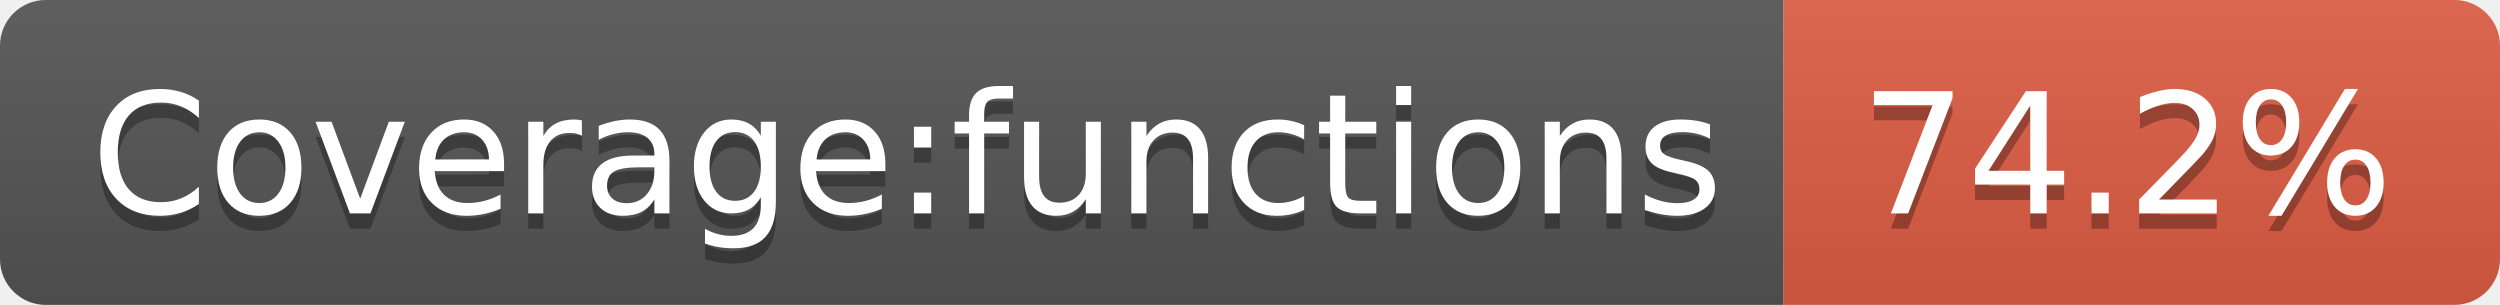
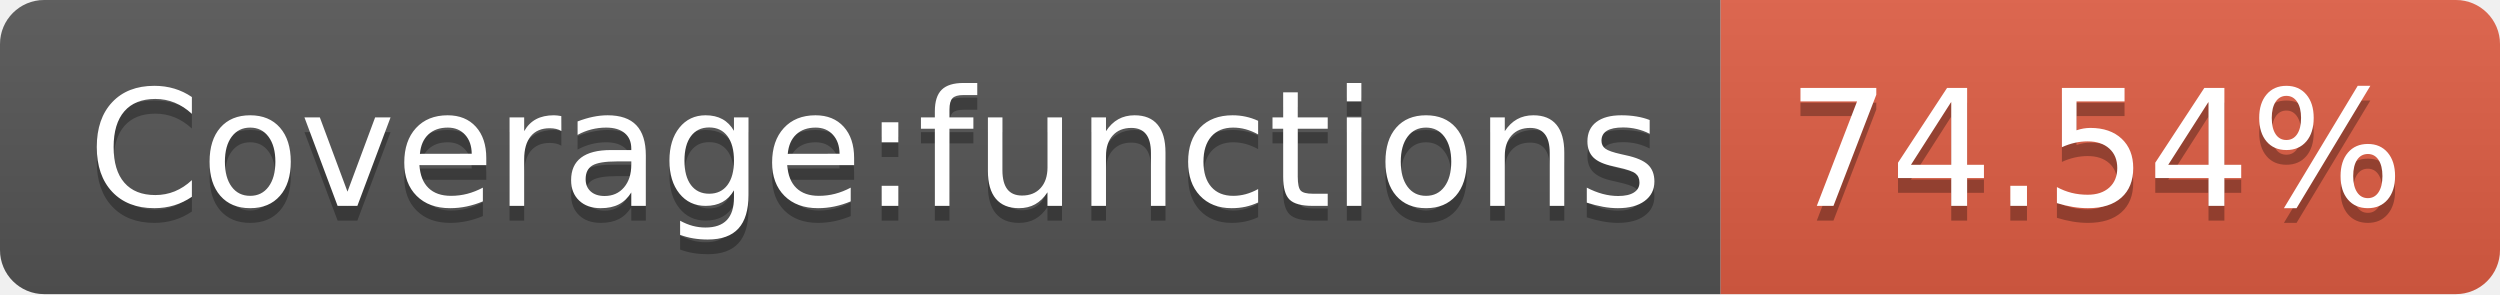
- <svg xmlns="http://www.w3.org/2000/svg" width="164" height="20" role="img" aria-label="Coverage:functions: 74.2%">
+ <svg xmlns="http://www.w3.org/2000/svg" width="170" height="20" role="img" aria-label="Coverage:functions: 74.54%">
  <linearGradient id="s" x2="0" y2="100%">
    <stop offset="0" stop-color="#bbb" stop-opacity=".1" />
    <stop offset="1" stop-opacity=".1" />
  </linearGradient>
  <clipPath id="r">
-     <rect width="164" height="20" rx="3" fill="#fff" />
+     <rect width="170" height="20" rx="3" fill="#fff" />
  </clipPath>
  <g clip-path="url(#r)">
    <rect width="117" height="20" fill="#555" />
-     <rect x="117" width="47" height="20" fill="#e05d44" />
-     <rect width="164" height="20" fill="url(#s)" />
+     <rect x="117" width="53" height="20" fill="#e05d44" />
+     <rect width="170" height="20" fill="url(#s)" />
  </g>
  <g fill="#fff" text-anchor="middle" font-family="Verdana,Geneva,DejaVu Sans,sans-serif" text-rendering="geometricPrecision" font-size="110">
    <text aria-hidden="true" x="595" y="150" fill="#010101" fill-opacity=".3" transform="scale(.1)" textLength="1070">Coverage:functions</text>
    <text x="595" y="140" transform="scale(.1)" fill="#fff" textLength="1070">Coverage:functions</text>
-     <text aria-hidden="true" x="1395" y="150" fill="#010101" fill-opacity=".3" transform="scale(.1)" textLength="370">74.2%</text>
-     <text x="1395" y="140" transform="scale(.1)" fill="#fff" textLength="370">74.2%</text>
+     <text aria-hidden="true" x="1425" y="150" fill="#010101" fill-opacity=".3" transform="scale(.1)" textLength="430">74.54%</text>
+     <text x="1425" y="140" transform="scale(.1)" fill="#fff" textLength="430">74.54%</text>
  </g>
</svg>
